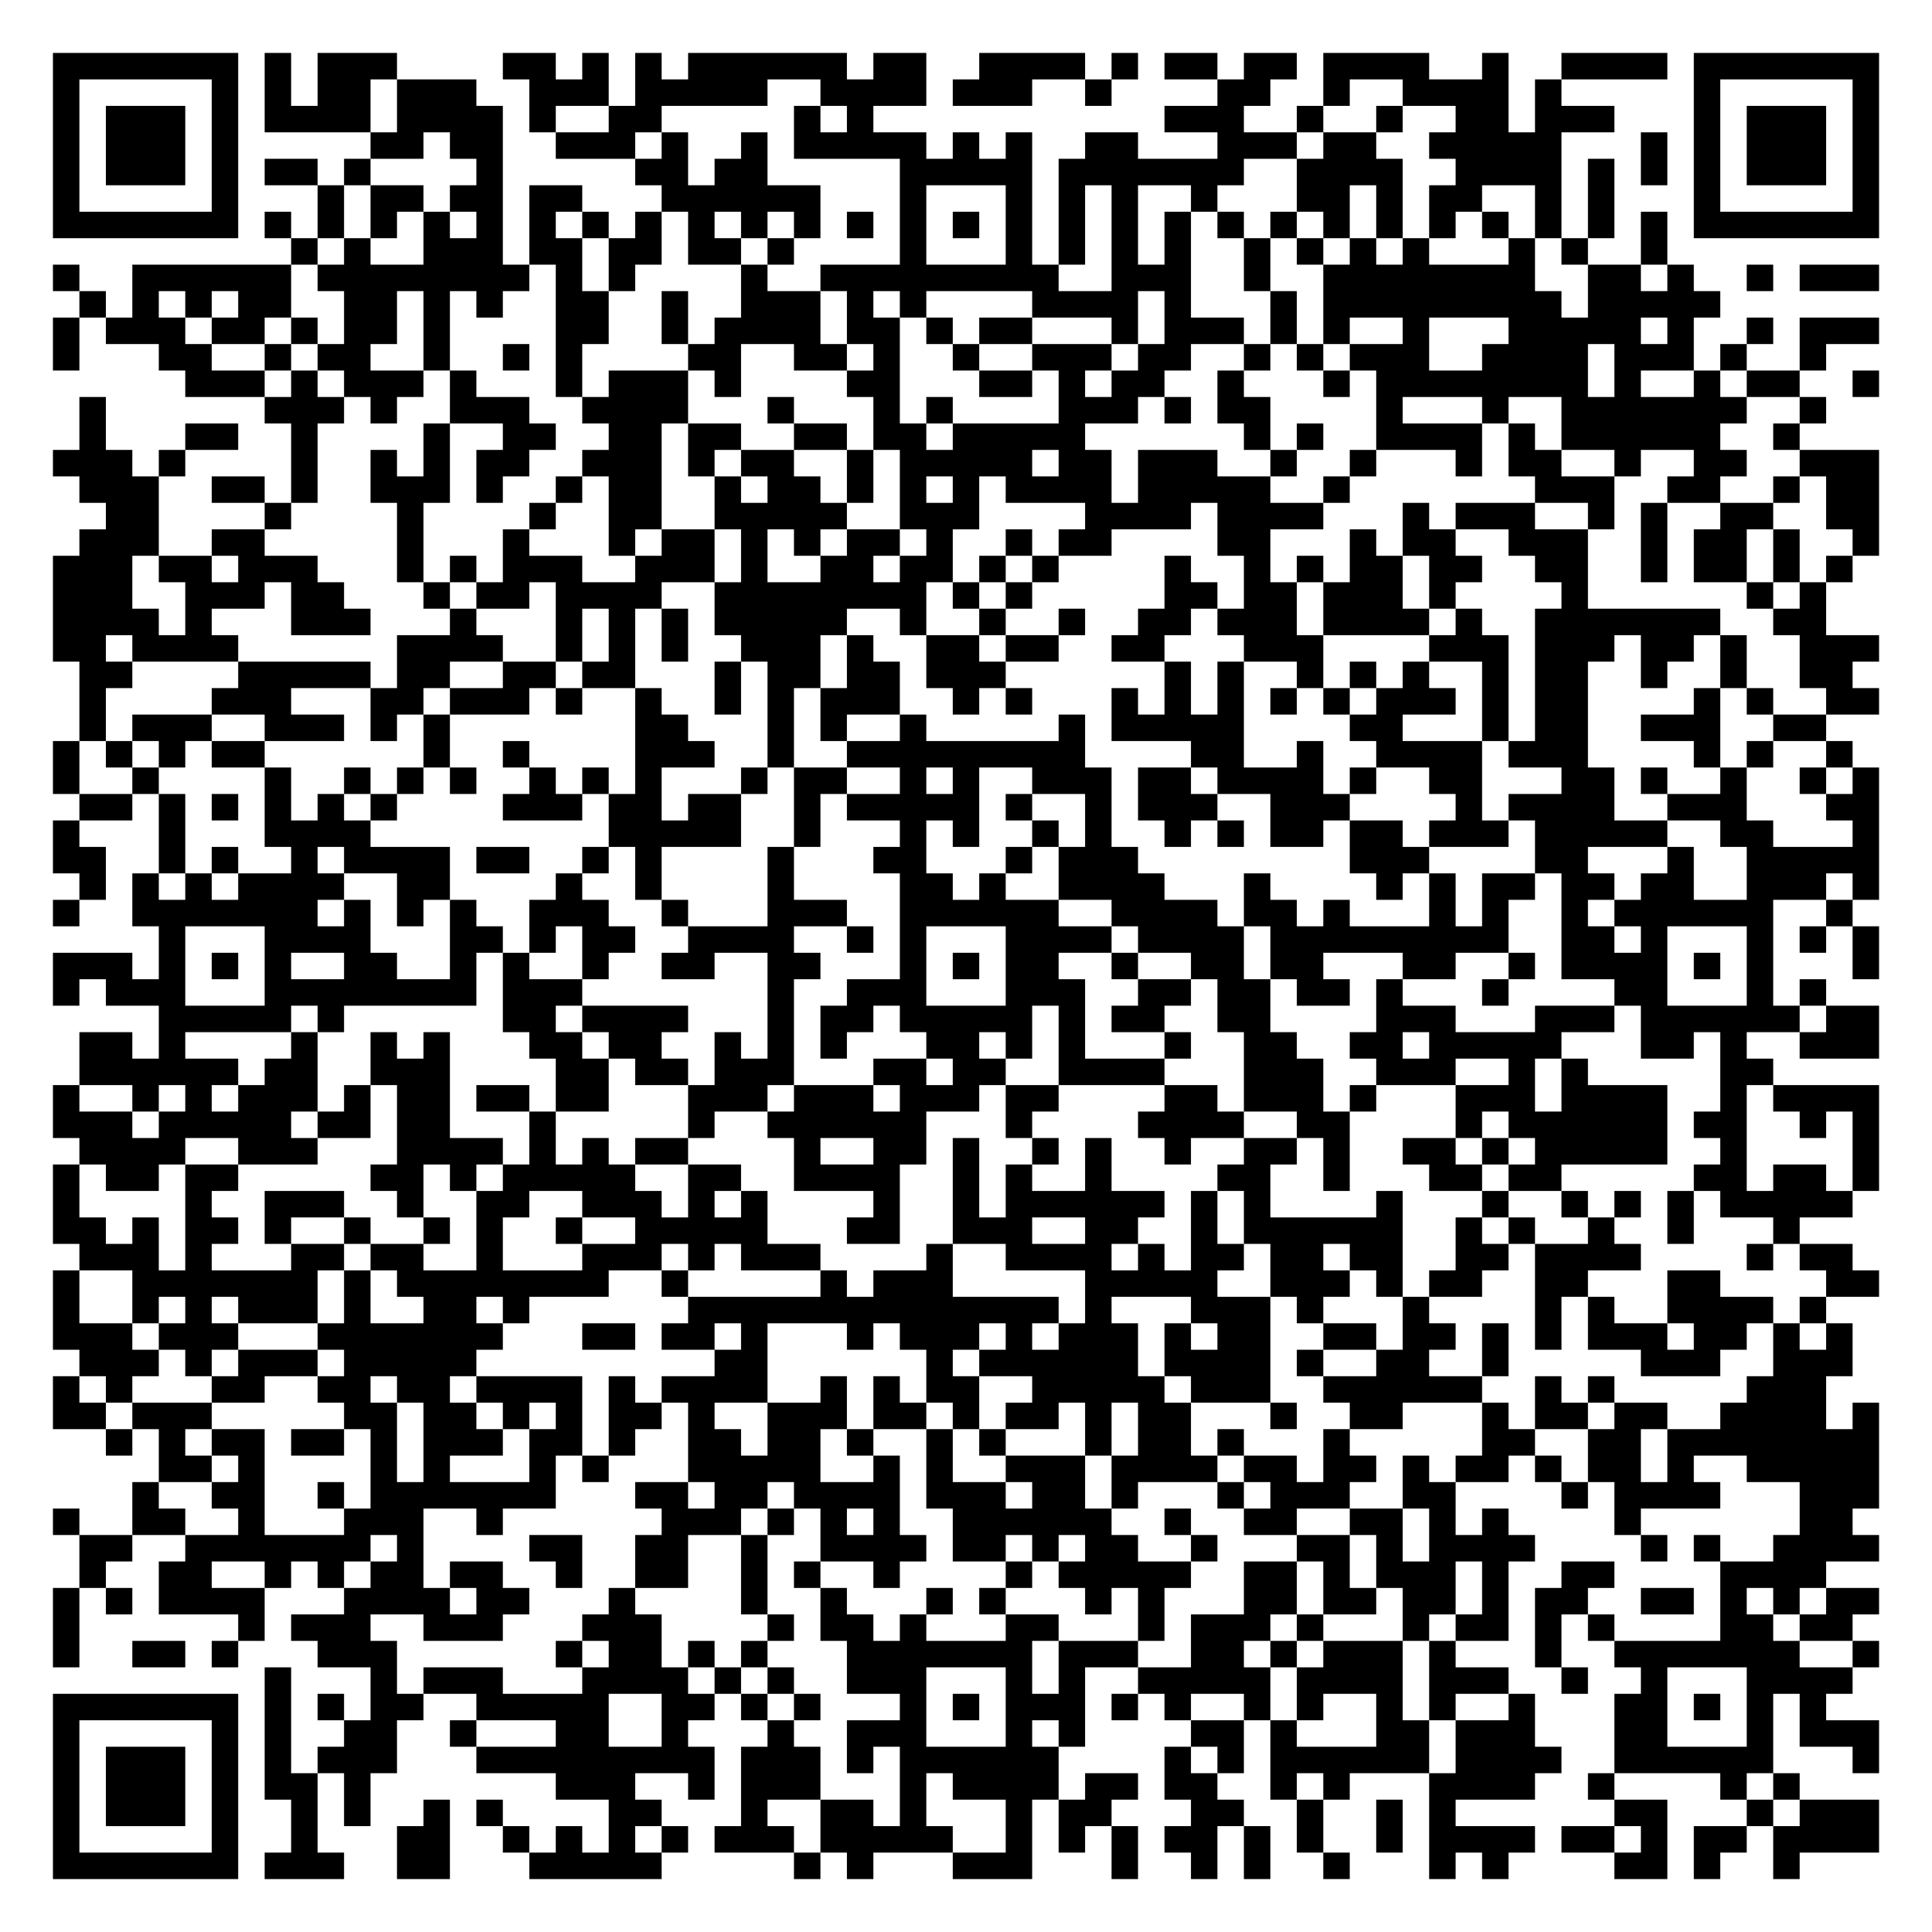
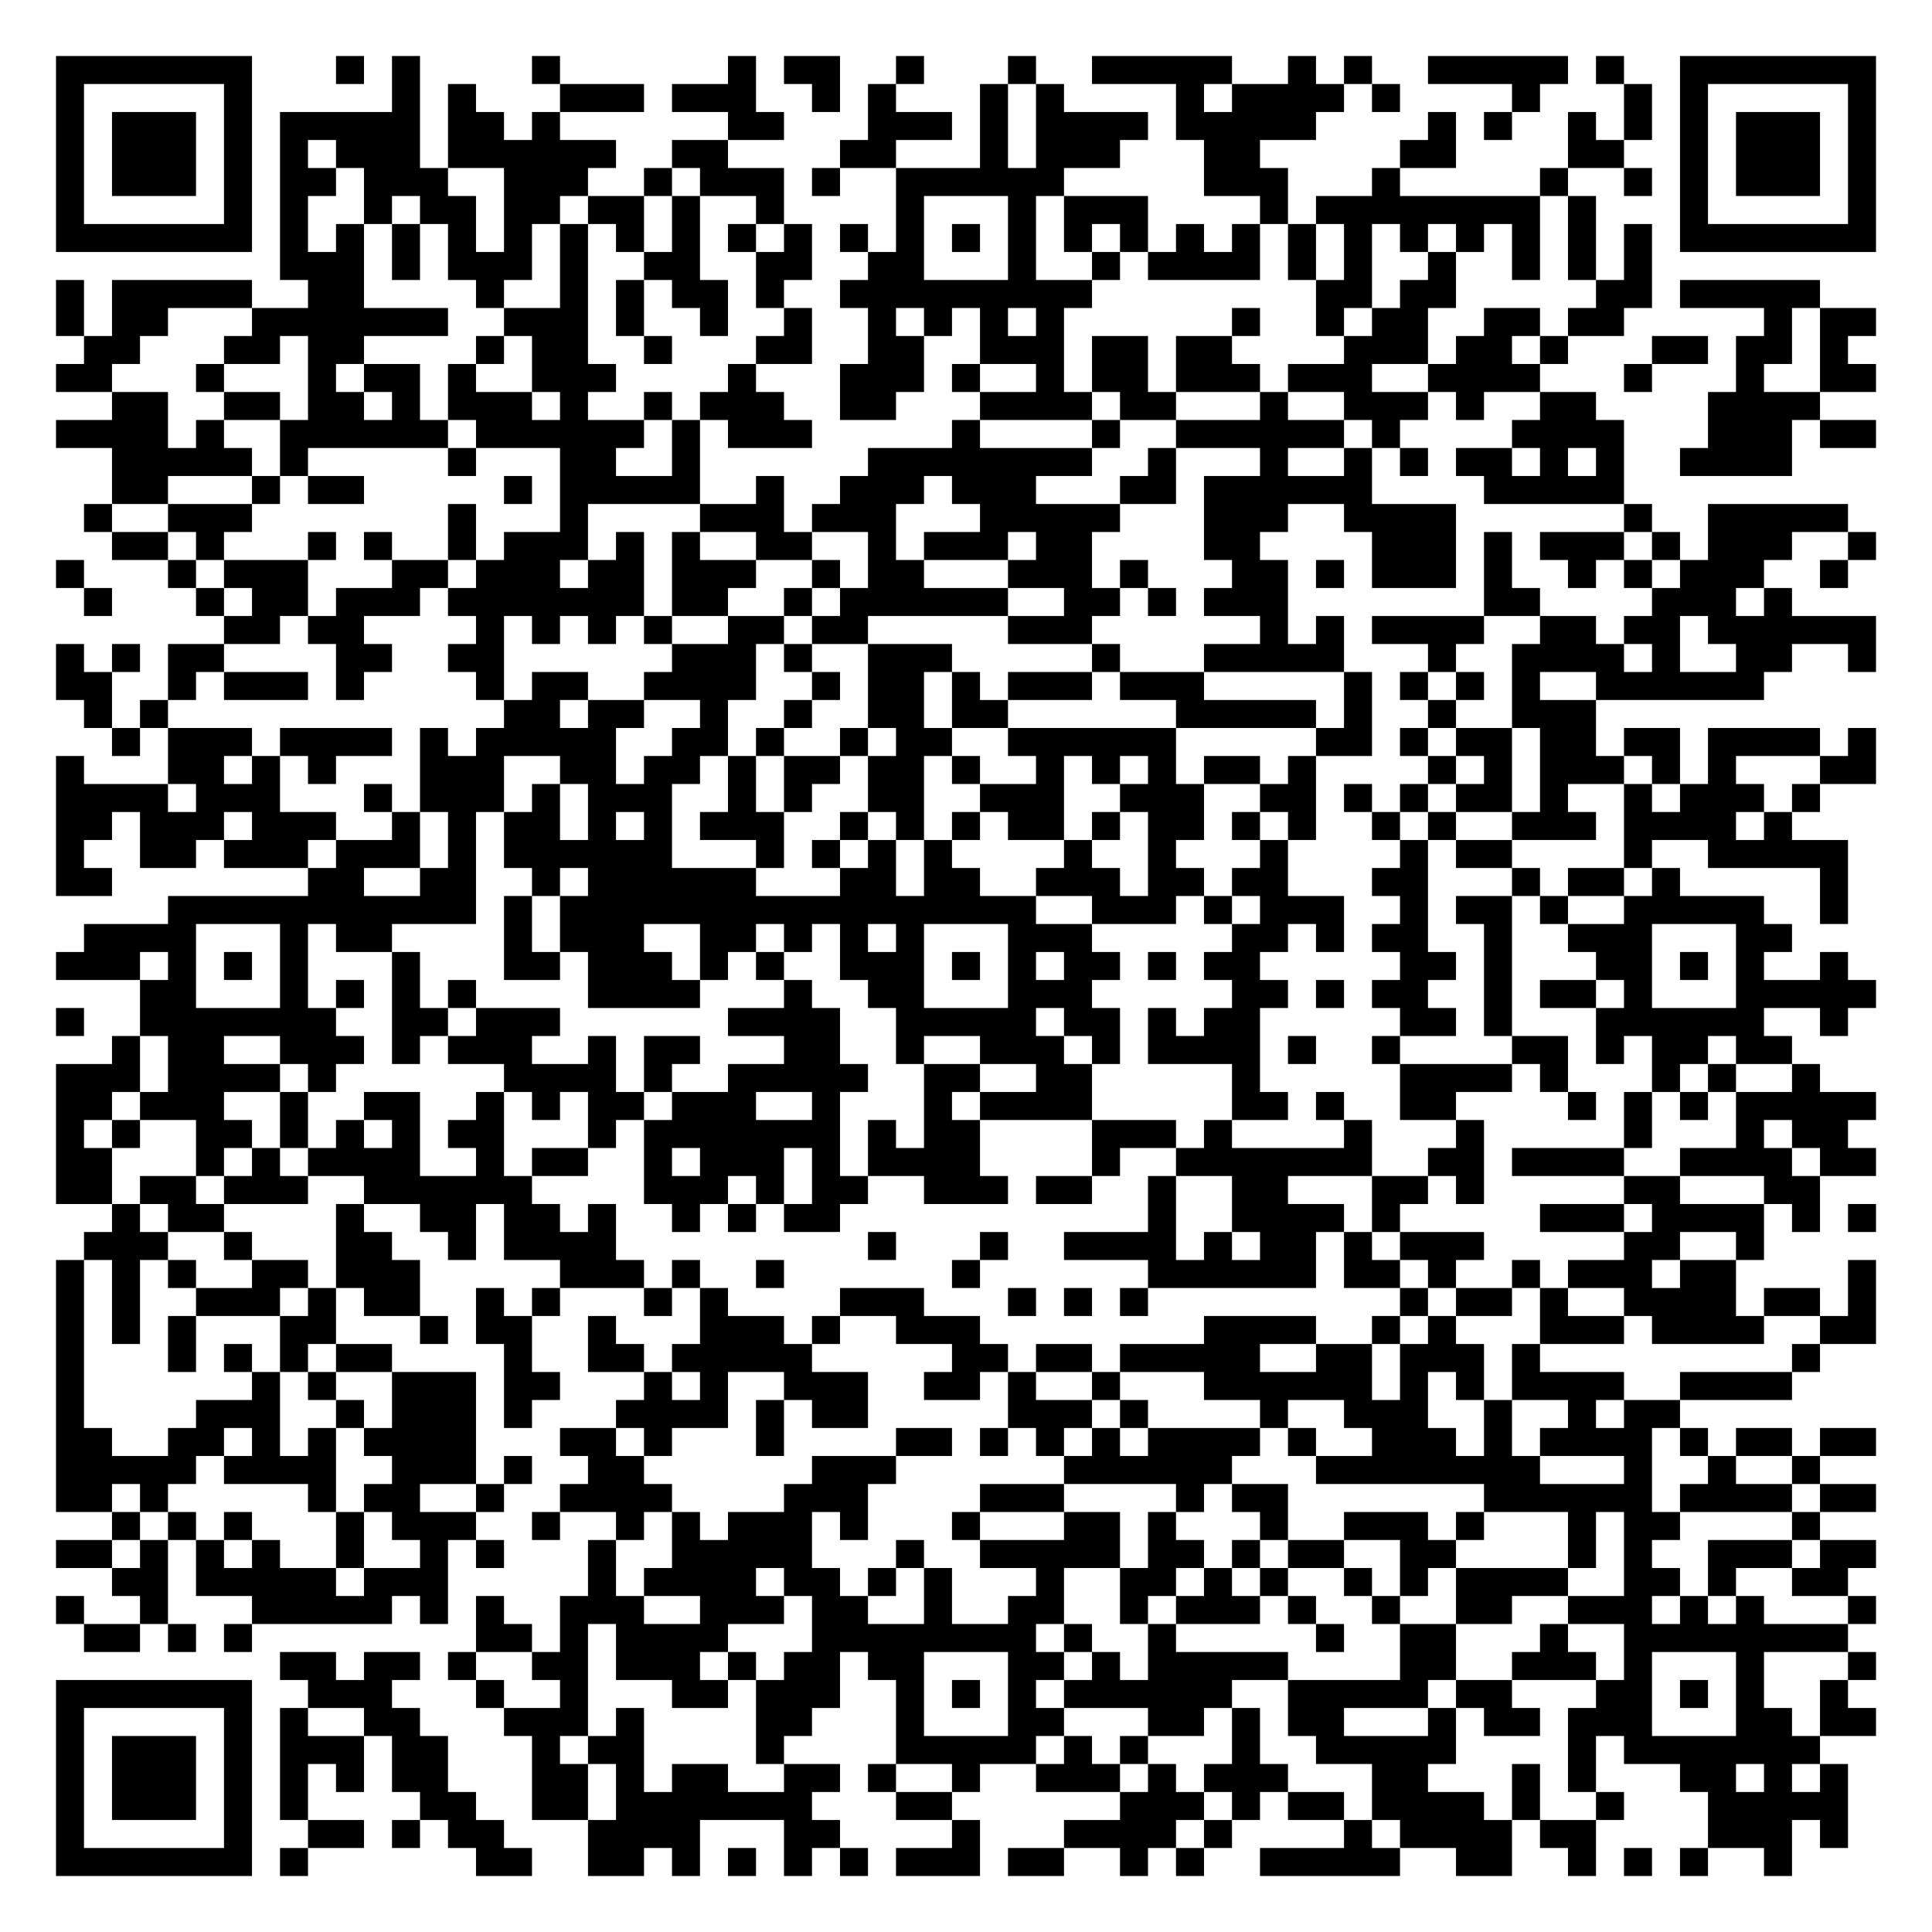
- <svg xmlns="http://www.w3.org/2000/svg" width="292" height="292" class="segno">
+ <svg xmlns="http://www.w3.org/2000/svg" width="276" height="276" class="segno">
  <g transform="scale(4)">
-     <path fill="#fff" d="M0 0h73v73h-73z" />
-     <path class="qrline" stroke="#000" d="M2 2.5h7m1 0h1m1 0h3m4 0h2m1 0h1m1 0h1m1 0h6m1 0h2m2 0h4m1 0h1m1 0h2m1 0h2m1 0h4m2 0h1m2 0h4m1 0h7m-69 1h1m5 0h1m1 0h1m1 0h2m1 0h3m2 0h3m1 0h5m2 0h4m1 0h3m2 0h1m4 0h2m2 0h1m2 0h4m1 0h1m5 0h1m5 0h1m-69 1h1m1 0h3m1 0h1m1 0h4m1 0h4m1 0h1m2 0h2m5 0h1m1 0h1m11 0h3m2 0h1m2 0h1m2 0h2m1 0h3m3 0h1m1 0h3m1 0h1m-69 1h1m1 0h3m1 0h1m5 0h2m1 0h2m2 0h3m1 0h1m2 0h1m1 0h5m1 0h1m1 0h1m2 0h2m3 0h3m1 0h2m2 0h5m3 0h1m1 0h1m1 0h3m1 0h1m-69 1h1m1 0h3m1 0h1m1 0h2m1 0h1m4 0h1m5 0h2m1 0h2m5 0h5m1 0h7m2 0h4m2 0h4m1 0h1m1 0h1m1 0h1m1 0h3m1 0h1m-69 1h1m5 0h1m3 0h1m1 0h2m1 0h2m1 0h2m3 0h6m3 0h1m3 0h1m1 0h1m1 0h1m2 0h1m3 0h2m1 0h1m1 0h2m2 0h1m1 0h1m3 0h1m5 0h1m-69 1h7m1 0h1m1 0h1m1 0h1m1 0h1m1 0h1m1 0h1m1 0h1m1 0h1m1 0h1m1 0h1m1 0h1m1 0h1m1 0h1m1 0h1m1 0h1m1 0h1m1 0h1m1 0h1m1 0h1m1 0h1m1 0h1m1 0h1m1 0h1m1 0h1m1 0h1m1 0h1m1 0h1m1 0h7m-60 1h1m1 0h1m2 0h3m1 0h2m1 0h2m1 0h2m1 0h1m4 0h1m3 0h1m1 0h1m1 0h1m1 0h1m2 0h1m1 0h1m1 0h1m1 0h1m3 0h1m1 0h1m2 0h1m-61 1h1m2 0h6m1 0h8m1 0h1m1 0h1m4 0h1m2 0h9m2 0h3m2 0h1m2 0h8m2 0h2m1 0h1m2 0h1m1 0h3m-68 1h1m1 0h1m1 0h1m1 0h2m2 0h2m1 0h1m1 0h1m2 0h2m2 0h1m2 0h3m1 0h1m1 0h1m4 0h4m1 0h1m3 0h1m1 0h9m1 0h5m-63 1h1m1 0h3m1 0h2m1 0h1m1 0h2m1 0h1m4 0h2m2 0h1m1 0h4m1 0h2m1 0h1m1 0h2m3 0h1m1 0h3m1 0h1m1 0h1m2 0h1m3 0h5m1 0h1m2 0h1m1 0h3m-69 1h1m3 0h2m2 0h1m1 0h2m2 0h1m2 0h1m1 0h1m4 0h2m2 0h2m1 0h1m2 0h1m2 0h3m1 0h2m2 0h1m1 0h1m1 0h3m2 0h4m1 0h3m1 0h1m2 0h1m-62 1h3m1 0h1m1 0h3m1 0h1m3 0h1m1 0h3m1 0h1m4 0h2m3 0h2m1 0h1m1 0h2m2 0h1m3 0h1m1 0h8m1 0h1m2 0h1m1 0h2m2 0h1m-68 1h1m6 0h3m1 0h1m2 0h3m2 0h4m3 0h1m3 0h1m1 0h1m4 0h3m1 0h1m1 0h2m4 0h1m3 0h1m2 0h7m2 0h1m-66 1h1m3 0h2m2 0h1m4 0h1m2 0h2m2 0h2m1 0h2m2 0h2m1 0h2m1 0h5m6 0h1m1 0h1m2 0h4m1 0h1m1 0h6m2 0h1m-66 1h3m1 0h1m4 0h1m2 0h1m1 0h1m1 0h2m2 0h3m1 0h1m1 0h2m2 0h1m1 0h5m1 0h2m1 0h3m2 0h1m2 0h1m3 0h1m1 0h2m2 0h1m2 0h2m2 0h3m-68 1h3m2 0h2m1 0h1m2 0h3m1 0h1m2 0h1m1 0h2m2 0h1m1 0h2m1 0h1m1 0h1m1 0h1m1 0h4m1 0h5m2 0h1m7 0h3m2 0h2m2 0h1m1 0h2m-67 1h2m4 0h1m4 0h1m4 0h1m2 0h2m2 0h5m2 0h3m4 0h4m1 0h4m3 0h1m1 0h3m2 0h1m1 0h1m2 0h2m2 0h2m-68 1h3m2 0h2m5 0h1m3 0h1m3 0h1m1 0h2m1 0h1m1 0h1m1 0h2m1 0h1m2 0h1m1 0h2m4 0h2m3 0h1m1 0h2m2 0h3m2 0h1m1 0h2m1 0h1m2 0h1m-69 1h3m1 0h2m1 0h3m3 0h1m1 0h1m1 0h3m2 0h3m1 0h1m2 0h2m1 0h2m1 0h1m1 0h1m4 0h1m2 0h1m1 0h1m1 0h2m1 0h2m2 0h2m2 0h1m1 0h2m1 0h1m1 0h1m-68 1h3m2 0h3m1 0h2m3 0h1m1 0h2m1 0h4m2 0h8m1 0h1m1 0h1m5 0h2m1 0h2m1 0h3m1 0h1m4 0h1m6 0h1m1 0h1m-67 1h4m1 0h1m3 0h3m3 0h1m3 0h1m1 0h1m1 0h1m1 0h5m2 0h1m2 0h1m2 0h1m2 0h2m1 0h3m1 0h4m1 0h1m2 0h7m2 0h2m-67 1h2m1 0h4m6 0h4m2 0h1m1 0h1m1 0h1m2 0h3m1 0h1m2 0h2m1 0h2m2 0h2m3 0h3m4 0h3m1 0h3m1 0h2m1 0h1m2 0h3m-68 1h2m4 0h5m1 0h2m2 0h2m1 0h2m3 0h1m1 0h2m1 0h2m1 0h3m6 0h1m1 0h1m2 0h1m1 0h1m1 0h1m2 0h1m1 0h2m2 0h1m2 0h1m2 0h2m-67 1h1m4 0h3m3 0h2m1 0h3m1 0h1m2 0h1m2 0h1m1 0h1m1 0h3m2 0h1m1 0h1m3 0h1m1 0h1m1 0h1m1 0h1m1 0h1m1 0h3m1 0h1m1 0h2m4 0h1m1 0h1m2 0h2m-68 1h1m1 0h3m2 0h3m1 0h1m1 0h1m7 0h2m3 0h1m1 0h1m2 0h1m5 0h1m1 0h5m4 0h2m3 0h1m1 0h2m2 0h3m2 0h2m-67 1h1m1 0h1m1 0h1m1 0h2m6 0h1m2 0h1m4 0h3m2 0h1m2 0h9m4 0h2m2 0h1m2 0h4m1 0h3m4 0h1m1 0h1m2 0h1m-68 1h1m2 0h1m4 0h1m2 0h1m1 0h1m1 0h1m2 0h1m1 0h1m1 0h1m3 0h1m1 0h2m2 0h1m1 0h1m2 0h3m1 0h2m1 0h4m1 0h1m2 0h2m3 0h2m1 0h1m2 0h1m2 0h1m1 0h1m-68 1h2m1 0h1m1 0h1m1 0h1m1 0h1m1 0h1m4 0h3m1 0h2m1 0h2m2 0h1m1 0h5m1 0h1m2 0h1m1 0h3m2 0h3m4 0h1m1 0h4m2 0h3m3 0h2m-69 1h1m3 0h1m3 0h4m9 0h5m2 0h1m3 0h1m1 0h1m2 0h1m1 0h1m2 0h1m1 0h1m1 0h2m1 0h2m1 0h3m1 0h5m2 0h2m3 0h1m-69 1h2m2 0h1m1 0h1m2 0h1m1 0h4m1 0h2m2 0h1m1 0h1m4 0h1m3 0h2m3 0h1m1 0h3m8 0h3m4 0h2m3 0h1m2 0h5m-68 1h1m1 0h1m1 0h1m1 0h4m2 0h2m4 0h1m2 0h1m4 0h1m4 0h2m1 0h1m2 0h4m3 0h1m4 0h1m1 0h1m1 0h2m1 0h2m1 0h2m2 0h3m1 0h1m-69 1h1m2 0h7m1 0h1m1 0h1m1 0h1m2 0h3m2 0h1m3 0h3m2 0h6m2 0h4m1 0h2m1 0h1m3 0h1m1 0h1m2 0h1m1 0h6m2 0h1m-64 1h1m3 0h4m3 0h2m1 0h1m1 0h2m2 0h4m2 0h1m1 0h1m3 0h4m1 0h4m1 0h9m2 0h2m1 0h1m3 0h1m1 0h1m1 0h1m-69 1h3m1 0h1m1 0h1m1 0h1m2 0h2m2 0h1m1 0h1m2 0h1m2 0h2m2 0h2m3 0h1m1 0h1m1 0h2m2 0h1m2 0h2m1 0h2m3 0h2m2 0h1m1 0h4m1 0h1m1 0h1m3 0h1m-69 1h1m1 0h3m3 0h8m1 0h3m7 0h1m2 0h3m3 0h3m2 0h2m1 0h2m1 0h2m1 0h1m3 0h1m4 0h2m3 0h1m1 0h1m-63 1h5m1 0h1m6 0h2m1 0h4m3 0h1m1 0h2m1 0h5m1 0h1m1 0h2m2 0h2m4 0h3m3 0h3m1 0h6m1 0h2m-68 1h2m1 0h1m4 0h1m2 0h1m1 0h1m3 0h2m1 0h2m2 0h1m1 0h1m1 0h1m3 0h2m1 0h1m1 0h1m3 0h1m2 0h2m2 0h2m1 0h5m3 0h2m1 0h1m2 0h3m-68 1h6m1 0h2m2 0h3m4 0h2m1 0h2m1 0h3m3 0h2m1 0h2m2 0h4m3 0h3m2 0h3m2 0h1m1 0h1m5 0h2m-65 1h1m2 0h1m1 0h1m1 0h3m1 0h1m1 0h2m1 0h2m1 0h2m3 0h3m1 0h3m1 0h3m1 0h2m4 0h2m1 0h3m1 0h1m3 0h3m1 0h4m2 0h1m1 0h4m-69 1h3m1 0h5m1 0h2m1 0h2m3 0h1m5 0h1m2 0h6m3 0h1m4 0h4m2 0h2m4 0h1m1 0h6m1 0h2m2 0h1m1 0h1m-68 1h4m2 0h3m3 0h4m1 0h1m1 0h1m1 0h2m4 0h1m2 0h2m1 0h1m2 0h1m1 0h1m2 0h1m2 0h2m1 0h1m2 0h2m1 0h1m1 0h5m2 0h1m4 0h1m-69 1h1m1 0h2m1 0h2m5 0h2m1 0h1m1 0h5m2 0h2m2 0h4m2 0h1m1 0h1m2 0h1m4 0h2m2 0h1m3 0h2m1 0h2m5 0h2m1 0h2m1 0h1m-69 1h1m4 0h1m2 0h3m2 0h1m2 0h2m2 0h3m1 0h1m1 0h1m4 0h1m2 0h1m1 0h6m1 0h1m1 0h1m4 0h1m3 0h1m2 0h1m1 0h1m1 0h1m1 0h5m-68 1h2m1 0h1m1 0h2m1 0h1m2 0h1m2 0h1m1 0h1m2 0h1m2 0h5m3 0h2m2 0h3m2 0h2m2 0h1m1 0h6m2 0h1m1 0h1m2 0h1m2 0h1m3 0h1m-65 1h3m1 0h1m3 0h2m1 0h2m2 0h1m3 0h3m1 0h1m1 0h3m4 0h1m2 0h4m1 0h1m1 0h2m1 0h2m1 0h2m2 0h2m1 0h4m4 0h1m1 0h2m-68 1h1m2 0h7m1 0h1m1 0h8m2 0h1m5 0h1m1 0h3m5 0h5m2 0h3m1 0h1m1 0h2m2 0h2m3 0h2m4 0h2m-69 1h1m2 0h1m1 0h1m1 0h3m1 0h1m2 0h2m1 0h1m6 0h14m1 0h1m3 0h3m1 0h1m3 0h1m4 0h1m1 0h1m2 0h4m1 0h1m-67 1h3m1 0h3m3 0h7m3 0h2m1 0h2m1 0h1m3 0h1m1 0h3m1 0h1m1 0h3m1 0h1m1 0h2m2 0h2m1 0h2m1 0h1m1 0h1m1 0h3m1 0h2m1 0h1m1 0h1m-67 1h3m1 0h1m1 0h3m1 0h5m9 0h2m6 0h1m1 0h6m1 0h4m1 0h1m2 0h2m2 0h1m5 0h3m2 0h3m-68 1h1m1 0h1m3 0h2m2 0h2m1 0h2m1 0h4m1 0h1m1 0h4m2 0h1m1 0h1m1 0h2m2 0h5m1 0h3m2 0h6m2 0h1m1 0h1m5 0h3m-67 1h2m1 0h3m5 0h2m1 0h2m1 0h1m1 0h1m1 0h2m1 0h1m2 0h3m1 0h2m1 0h1m1 0h2m1 0h1m1 0h2m3 0h1m2 0h2m3 0h1m1 0h2m1 0h2m2 0h4m1 0h1m-67 1h1m1 0h1m1 0h2m1 0h2m1 0h1m1 0h3m1 0h2m1 0h1m2 0h2m1 0h2m1 0h1m2 0h1m1 0h1m3 0h1m1 0h2m1 0h1m3 0h1m5 0h2m2 0h2m1 0h8m-65 1h2m1 0h1m4 0h1m1 0h1m3 0h1m1 0h1m3 0h5m2 0h1m1 0h1m2 0h3m1 0h4m1 0h2m1 0h2m1 0h1m1 0h2m1 0h1m1 0h2m1 0h1m2 0h5m-66 1h1m2 0h2m2 0h1m1 0h7m3 0h2m1 0h2m1 0h4m1 0h3m1 0h2m1 0h1m3 0h1m1 0h3m2 0h2m4 0h1m1 0h4m3 0h3m-69 1h1m2 0h2m2 0h1m3 0h3m2 0h1m6 0h3m1 0h1m1 0h1m1 0h1m2 0h6m2 0h1m2 0h2m2 0h2m1 0h1m1 0h1m4 0h1m6 0h2m-67 1h2m2 0h7m1 0h1m4 0h2m2 0h2m2 0h1m2 0h4m1 0h2m1 0h1m1 0h2m2 0h1m3 0h2m1 0h1m1 0h4m4 0h1m1 0h1m2 0h4m-68 1h1m2 0h2m2 0h1m1 0h1m1 0h2m1 0h2m2 0h1m2 0h2m2 0h1m1 0h1m2 0h1m4 0h1m1 0h5m2 0h2m1 0h1m1 0h3m1 0h1m2 0h2m4 0h4m-67 1h1m1 0h1m1 0h4m3 0h4m1 0h2m3 0h1m4 0h1m2 0h1m3 0h1m1 0h1m3 0h1m1 0h1m3 0h2m1 0h2m1 0h2m1 0h1m1 0h2m2 0h2m1 0h1m1 0h1m1 0h2m-69 1h1m6 0h1m1 0h3m2 0h3m3 0h3m4 0h1m1 0h2m1 0h1m3 0h2m3 0h1m1 0h3m1 0h1m3 0h1m1 0h2m1 0h1m1 0h1m4 0h2m1 0h2m-68 1h1m2 0h2m1 0h1m3 0h3m6 0h1m1 0h2m1 0h1m1 0h1m3 0h7m1 0h3m2 0h2m1 0h1m1 0h3m1 0h1m3 0h1m2 0h7m2 0h1m-61 1h1m3 0h1m1 0h3m3 0h4m1 0h1m1 0h1m2 0h3m3 0h1m1 0h1m2 0h5m1 0h4m1 0h3m2 0h1m2 0h1m3 0h4m-68 1h7m1 0h1m1 0h1m1 0h2m2 0h5m2 0h2m1 0h1m1 0h1m3 0h1m1 0h1m1 0h3m1 0h1m1 0h1m2 0h1m1 0h1m2 0h1m1 0h1m2 0h1m3 0h2m1 0h1m1 0h1m1 0h1m-67 1h1m5 0h1m1 0h1m2 0h2m2 0h1m3 0h2m2 0h1m3 0h1m2 0h3m3 0h1m1 0h1m4 0h2m1 0h1m3 0h2m1 0h3m3 0h2m3 0h1m1 0h3m-69 1h1m1 0h3m1 0h1m1 0h1m1 0h3m3 0h9m1 0h3m1 0h1m1 0h6m4 0h1m1 0h1m1 0h6m1 0h4m2 0h6m3 0h1m-69 1h1m1 0h3m1 0h1m1 0h2m1 0h1m7 0h3m2 0h1m1 0h3m3 0h1m1 0h4m1 0h2m1 0h2m2 0h1m1 0h1m3 0h4m2 0h1m4 0h1m1 0h1m-66 1h1m1 0h3m1 0h1m2 0h1m1 0h1m2 0h1m1 0h1m4 0h2m3 0h1m2 0h2m1 0h1m3 0h1m1 0h2m3 0h2m2 0h1m2 0h1m1 0h1m6 0h2m3 0h1m1 0h3m-69 1h1m5 0h1m2 0h1m3 0h2m2 0h1m1 0h1m1 0h1m1 0h1m1 0h3m1 0h5m2 0h1m1 0h1m1 0h1m1 0h2m1 0h1m1 0h1m2 0h1m1 0h4m1 0h2m1 0h1m1 0h2m1 0h4m-69 1h7m1 0h3m2 0h2m3 0h5m5 0h1m1 0h1m3 0h3m3 0h1m2 0h1m1 0h1m2 0h1m3 0h1m1 0h1m4 0h2m1 0h1m2 0h1" />
+     <path fill="#fff" d="M0 0h69v69h-69z" />
+     <path class="qrline" stroke="#000" d="M2 2.5h7m3 0h1m1 0h1m4 0h1m6 0h1m1 0h2m2 0h1m3 0h1m2 0h5m2 0h1m1 0h1m2 0h5m1 0h1m2 0h7m-65 1h1m5 0h1m5 0h1m1 0h1m3 0h3m1 0h3m2 0h1m1 0h1m3 0h1m1 0h1m4 0h1m1 0h4m1 0h1m4 0h1m3 0h1m1 0h1m5 0h1m-65 1h1m1 0h3m1 0h1m1 0h5m1 0h2m1 0h1m6 0h2m3 0h3m1 0h1m1 0h4m1 0h5m4 0h1m1 0h1m2 0h1m1 0h1m1 0h1m1 0h3m1 0h1m-65 1h1m1 0h3m1 0h1m1 0h1m1 0h3m1 0h6m2 0h2m4 0h2m3 0h1m1 0h3m3 0h2m5 0h2m4 0h2m2 0h1m1 0h3m1 0h1m-65 1h1m1 0h3m1 0h1m1 0h2m1 0h3m2 0h3m2 0h1m1 0h3m1 0h1m2 0h6m5 0h3m3 0h1m5 0h1m2 0h1m1 0h1m1 0h3m1 0h1m-65 1h1m5 0h1m1 0h1m2 0h1m1 0h2m1 0h2m1 0h2m1 0h1m2 0h1m4 0h1m3 0h1m1 0h3m4 0h1m1 0h8m1 0h1m3 0h1m5 0h1m-65 1h7m1 0h1m1 0h1m1 0h1m1 0h1m1 0h1m1 0h1m1 0h1m1 0h1m1 0h1m1 0h1m1 0h1m1 0h1m1 0h1m1 0h1m1 0h1m1 0h1m1 0h1m1 0h1m1 0h1m1 0h1m1 0h1m1 0h1m1 0h1m1 0h1m1 0h1m1 0h7m-57 1h3m1 0h1m1 0h3m1 0h1m2 0h2m2 0h2m2 0h2m3 0h1m2 0h1m1 0h4m1 0h1m1 0h1m2 0h1m2 0h1m1 0h1m1 0h1m-57 1h1m1 0h5m2 0h2m4 0h1m2 0h1m1 0h1m1 0h2m1 0h1m2 0h9m8 0h2m1 0h2m5 0h2m1 0h5m-63 1h1m1 0h2m3 0h7m2 0h3m1 0h1m2 0h1m2 0h1m2 0h1m1 0h1m1 0h1m1 0h1m6 0h1m2 0h1m1 0h2m2 0h2m1 0h2m5 0h1m1 0h2m-64 1h2m3 0h2m1 0h2m4 0h1m1 0h2m2 0h1m3 0h2m2 0h2m2 0h3m1 0h2m1 0h2m4 0h3m1 0h2m1 0h1m3 0h2m1 0h2m1 0h1m-64 1h2m3 0h1m3 0h1m1 0h2m1 0h1m2 0h3m4 0h1m3 0h3m1 0h1m2 0h1m1 0h2m1 0h3m1 0h3m2 0h4m3 0h1m3 0h1m2 0h2m-63 1h2m2 0h2m1 0h2m1 0h1m1 0h3m1 0h1m2 0h1m1 0h3m2 0h2m3 0h4m1 0h2m3 0h1m2 0h3m1 0h1m2 0h2m4 0h4m-63 1h4m1 0h1m2 0h6m1 0h6m1 0h1m1 0h3m5 0h1m4 0h1m2 0h6m1 0h1m4 0h4m3 0h3m1 0h2m-63 1h5m1 0h1m5 0h1m3 0h2m2 0h1m6 0h8m2 0h1m3 0h1m2 0h1m1 0h1m1 0h2m1 0h1m1 0h1m2 0h4m-60 1h2m3 0h1m1 0h2m5 0h1m1 0h5m2 0h1m2 0h3m1 0h3m3 0h2m1 0h6m4 0h5m-55 1h1m2 0h3m7 0h1m3 0h1m4 0h3m1 0h3m3 0h5m3 0h3m2 0h4m6 0h1m2 0h5m-62 1h2m1 0h1m3 0h1m1 0h1m2 0h1m1 0h3m1 0h1m1 0h1m2 0h2m2 0h1m1 0h3m1 0h2m4 0h2m4 0h3m1 0h1m1 0h3m1 0h1m1 0h3m2 0h1m-65 1h1m3 0h1m1 0h3m3 0h2m1 0h3m1 0h2m1 0h3m2 0h1m1 0h2m3 0h3m1 0h1m3 0h2m1 0h1m1 0h3m1 0h1m2 0h1m1 0h1m1 0h3m2 0h1m-63 1h1m3 0h1m1 0h2m1 0h3m1 0h7m1 0h2m2 0h1m1 0h6m2 0h2m1 0h1m1 0h3m7 0h2m4 0h3m1 0h1m-56 1h2m1 0h2m4 0h1m1 0h1m1 0h1m1 0h1m2 0h2m1 0h2m5 0h3m6 0h1m1 0h1m1 0h4m2 0h2m1 0h2m1 0h6m-65 1h1m1 0h1m1 0h2m4 0h2m2 0h2m6 0h3m1 0h1m2 0h3m5 0h1m3 0h5m3 0h1m2 0h4m1 0h1m2 0h2m2 0h1m-65 1h2m2 0h1m1 0h3m1 0h1m4 0h1m1 0h2m2 0h4m2 0h1m1 0h2m1 0h1m1 0h3m1 0h3m5 0h1m1 0h1m1 0h1m1 0h1m2 0h6m-60 1h1m1 0h1m12 0h2m1 0h2m2 0h1m2 0h1m2 0h2m1 0h2m6 0h5m1 0h1m2 0h1m2 0h3m-53 1h1m1 0h3m1 0h4m1 0h1m1 0h5m2 0h2m1 0h1m2 0h1m1 0h2m2 0h6m5 0h2m1 0h1m1 0h2m1 0h2m1 0h2m1 0h4m1 0h1m-65 1h1m3 0h2m1 0h1m1 0h1m3 0h3m2 0h2m1 0h2m1 0h1m1 0h2m1 0h2m1 0h1m2 0h1m1 0h1m1 0h1m1 0h2m1 0h1m4 0h1m1 0h1m1 0h3m1 0h1m1 0h1m3 0h2m-65 1h4m1 0h3m3 0h1m1 0h3m1 0h1m1 0h3m2 0h1m1 0h1m2 0h2m2 0h3m2 0h3m2 0h2m1 0h1m1 0h1m1 0h2m1 0h1m2 0h1m1 0h3m1 0h1m-63 1h2m1 0h3m1 0h3m2 0h1m1 0h1m1 0h2m1 0h1m1 0h1m1 0h3m2 0h1m1 0h1m1 0h1m1 0h2m1 0h1m1 0h2m1 0h1m1 0h1m2 0h1m1 0h1m2 0h3m1 0h4m1 0h1m-62 1h1m2 0h2m1 0h3m1 0h3m1 0h1m1 0h6m3 0h1m1 0h1m1 0h1m1 0h1m4 0h1m2 0h1m3 0h1m4 0h1m1 0h2m4 0h1m2 0h5m-64 1h2m7 0h2m2 0h2m2 0h1m1 0h6m3 0h2m1 0h2m2 0h3m1 0h2m1 0h2m3 0h2m3 0h1m1 0h2m1 0h1m5 0h1m-60 1h11m1 0h1m1 0h17m2 0h3m1 0h1m1 0h3m2 0h1m1 0h2m1 0h1m2 0h5m2 0h1m-63 1h4m3 0h1m1 0h2m4 0h1m1 0h3m2 0h2m1 0h1m1 0h1m1 0h1m3 0h3m5 0h2m1 0h1m1 0h2m2 0h1m2 0h3m3 0h2m-62 1h3m1 0h1m1 0h1m1 0h1m3 0h1m3 0h2m1 0h3m1 0h1m1 0h1m2 0h3m1 0h1m1 0h1m1 0h2m1 0h1m1 0h2m5 0h2m1 0h1m3 0h2m1 0h1m1 0h1m2 0h1m-61 1h2m3 0h1m1 0h1m1 0h1m1 0h1m4 0h4m3 0h1m2 0h2m3 0h3m5 0h2m1 0h1m1 0h2m2 0h1m1 0h2m1 0h1m3 0h5m-65 1h1m2 0h7m2 0h2m1 0h3m6 0h4m2 0h5m1 0h2m1 0h1m1 0h2m5 0h2m1 0h1m3 0h6m2 0h1m-62 1h1m1 0h2m2 0h3m1 0h1m1 0h3m2 0h1m1 0h2m3 0h2m2 0h1m2 0h3m1 0h1m1 0h4m1 0h1m2 0h1m4 0h2m1 0h1m1 0h2m1 0h2m-62 1h3m1 0h4m1 0h1m6 0h4m1 0h1m2 0h5m2 0h2m2 0h2m5 0h1m5 0h4m1 0h1m3 0h1m1 0h1m2 0h1m-63 1h2m1 0h3m2 0h1m2 0h2m2 0h1m1 0h1m1 0h2m1 0h3m2 0h1m3 0h1m1 0h4m5 0h2m1 0h1m2 0h2m4 0h1m1 0h1m1 0h1m1 0h5m-65 1h1m1 0h1m2 0h2m1 0h1m1 0h1m1 0h1m1 0h2m3 0h1m1 0h7m1 0h1m1 0h2m4 0h3m1 0h1m4 0h1m3 0h1m5 0h1m3 0h1m1 0h2m-64 1h2m3 0h1m1 0h1m1 0h4m2 0h1m1 0h2m2 0h1m1 0h3m1 0h1m1 0h4m4 0h1m2 0h7m2 0h2m1 0h4m2 0h4m1 0h2m-65 1h2m1 0h2m1 0h3m2 0h6m4 0h3m1 0h1m1 0h2m2 0h3m1 0h2m2 0h1m2 0h2m3 0h2m1 0h1m5 0h2m3 0h2m-61 1h1m1 0h2m4 0h1m2 0h2m1 0h2m1 0h1m2 0h1m1 0h1m1 0h2m11 0h1m2 0h4m1 0h1m5 0h3m1 0h4m1 0h1m1 0h1m-64 1h3m2 0h1m3 0h2m2 0h1m1 0h4m9 0h1m3 0h1m2 0h4m1 0h1m1 0h2m1 0h1m1 0h3m5 0h2m2 0h1m-61 1h1m1 0h1m1 0h1m2 0h2m1 0h3m5 0h3m1 0h1m2 0h1m6 0h1m6 0h6m1 0h2m1 0h1m2 0h1m1 0h3m1 0h2m4 0h1m-65 1h1m1 0h1m2 0h3m1 0h1m1 0h2m2 0h1m1 0h1m3 0h1m1 0h1m4 0h3m3 0h1m1 0h1m1 0h1m9 0h1m1 0h2m1 0h1m2 0h4m1 0h2m1 0h1m-65 1h1m1 0h1m1 0h1m3 0h2m3 0h1m1 0h2m2 0h1m3 0h3m1 0h1m2 0h3m8 0h4m2 0h1m1 0h1m3 0h3m1 0h4m2 0h2m-65 1h1m3 0h1m1 0h1m1 0h1m1 0h2m4 0h1m2 0h2m1 0h5m5 0h2m1 0h2m1 0h5m2 0h2m1 0h3m1 0h1m9 0h1m-63 1h1m6 0h1m1 0h1m2 0h3m1 0h2m3 0h1m1 0h1m2 0h3m2 0h2m1 0h1m2 0h1m3 0h6m1 0h1m1 0h1m1 0h4m2 0h4m-62 1h1m4 0h3m2 0h1m1 0h3m1 0h1m3 0h4m1 0h1m1 0h2m5 0h3m1 0h1m4 0h1m2 0h3m2 0h1m2 0h1m1 0h2m-58 1h2m2 0h2m1 0h1m1 0h1m1 0h4m3 0h2m1 0h1m3 0h1m4 0h2m1 0h1m1 0h1m1 0h1m1 0h4m1 0h1m2 0h3m1 0h1m1 0h4m1 0h1m1 0h2m1 0h2m-65 1h5m1 0h4m2 0h3m1 0h1m2 0h2m6 0h3m6 0h6m3 0h8m3 0h1m2 0h1m2 0h1m-63 1h2m1 0h1m5 0h1m1 0h2m2 0h1m2 0h4m4 0h3m4 0h3m4 0h1m1 0h2m7 0h6m1 0h4m1 0h2m-63 1h1m1 0h1m1 0h1m3 0h1m1 0h3m2 0h1m2 0h1m1 0h1m1 0h3m1 0h1m3 0h1m3 0h2m1 0h1m3 0h1m2 0h3m1 0h1m3 0h1m1 0h2m4 0h1m-63 1h2m1 0h1m1 0h1m1 0h1m2 0h1m2 0h1m1 0h1m3 0h1m2 0h5m3 0h1m2 0h5m1 0h2m1 0h1m1 0h2m2 0h2m4 0h1m1 0h1m2 0h3m1 0h2m-63 1h2m1 0h5m1 0h3m5 0h1m1 0h4m1 0h2m1 0h1m1 0h1m3 0h1m2 0h2m1 0h1m1 0h1m2 0h1m1 0h1m1 0h4m2 0h2m1 0h1m2 0h2m-64 1h1m2 0h1m3 0h5m1 0h1m1 0h1m2 0h3m2 0h3m1 0h2m2 0h1m2 0h2m2 0h1m1 0h3m1 0h1m2 0h1m2 0h2m2 0h3m1 0h1m1 0h1m3 0h1m-64 1h2m1 0h1m1 0h1m8 0h2m1 0h1m1 0h4m3 0h8m1 0h1m2 0h1m5 0h1m2 0h2m3 0h1m2 0h8m-56 1h2m1 0h2m1 0h1m2 0h2m1 0h3m1 0h1m1 0h2m1 0h2m3 0h2m1 0h1m1 0h5m4 0h2m2 0h3m1 0h1m3 0h1m3 0h1m-65 1h7m2 0h3m3 0h1m2 0h1m3 0h2m1 0h3m2 0h1m1 0h1m1 0h1m1 0h6m2 0h5m1 0h2m3 0h2m1 0h1m1 0h1m2 0h1m-64 1h1m5 0h1m1 0h1m2 0h2m3 0h3m1 0h1m4 0h2m3 0h1m3 0h2m3 0h2m1 0h1m1 0h2m3 0h1m1 0h2m1 0h3m3 0h2m1 0h2m-65 1h1m1 0h3m1 0h1m1 0h3m1 0h2m3 0h1m1 0h2m4 0h1m4 0h5m1 0h1m1 0h1m3 0h1m2 0h5m4 0h1m1 0h7m-63 1h1m1 0h3m1 0h1m1 0h1m1 0h1m1 0h2m3 0h2m1 0h1m1 0h2m2 0h2m1 0h1m2 0h1m2 0h3m1 0h1m1 0h3m3 0h2m3 0h1m1 0h1m3 0h2m1 0h1m1 0h1m-64 1h1m1 0h3m1 0h1m1 0h1m4 0h2m2 0h2m1 0h7m3 0h2m6 0h3m1 0h1m1 0h2m1 0h4m1 0h1m2 0h1m3 0h5m-64 1h1m5 0h1m2 0h2m1 0h1m1 0h2m3 0h4m3 0h2m4 0h1m3 0h4m1 0h1m4 0h1m1 0h4m1 0h2m4 0h3m1 0h1m-64 1h7m1 0h1m6 0h2m2 0h2m1 0h1m1 0h1m1 0h1m1 0h1m1 0h3m1 0h2m2 0h1m1 0h1m2 0h5m2 0h2m2 0h1m1 0h1m1 0h1m2 0h1" />
  </g>
</svg>
